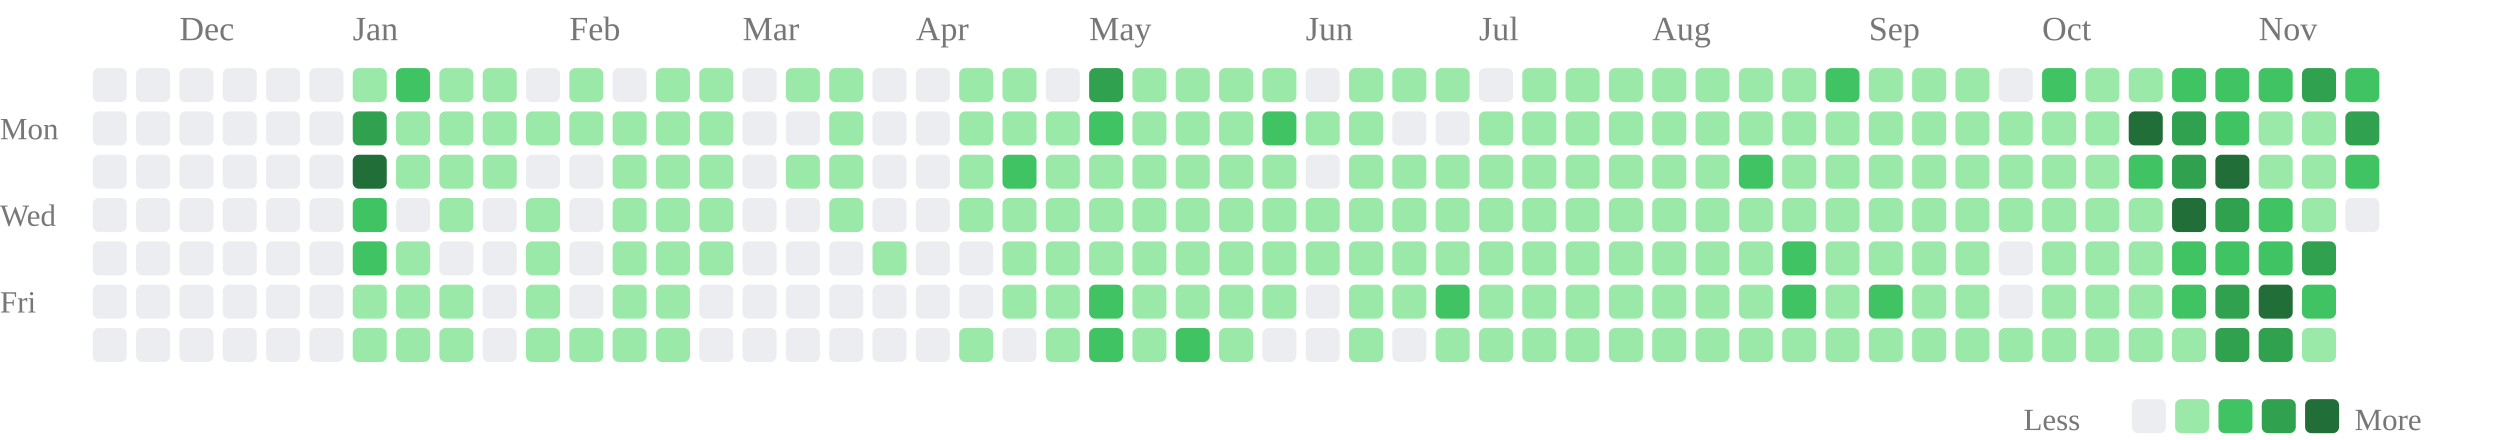
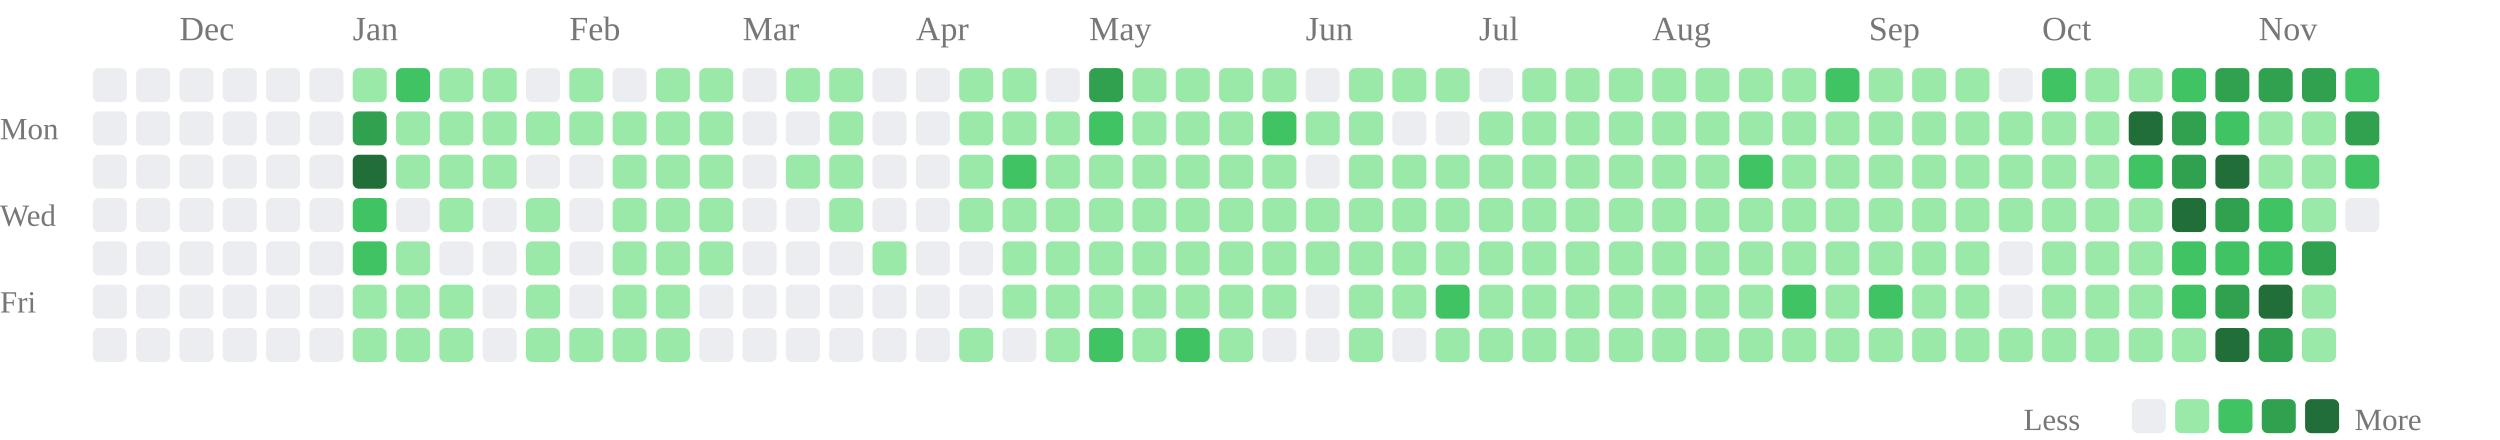
<svg xmlns="http://www.w3.org/2000/svg" class="activity-chart" viewBox="0 0 808 142" role="img" aria-label="GitHub contributions over the last year">
  <text class="month-label" x="58" y="13" fill="#777" font-size="11">Dec</text>
  <text class="month-label" x="114" y="13" fill="#777" font-size="11">Jan</text>
  <text class="month-label" x="184" y="13" fill="#777" font-size="11">Feb</text>
  <text class="month-label" x="240" y="13" fill="#777" font-size="11">Mar</text>
  <text class="month-label" x="296" y="13" fill="#777" font-size="11">Apr</text>
  <text class="month-label" x="352" y="13" fill="#777" font-size="11">May</text>
  <text class="month-label" x="422" y="13" fill="#777" font-size="11">Jun</text>
  <text class="month-label" x="478" y="13" fill="#777" font-size="11">Jul</text>
  <text class="month-label" x="534" y="13" fill="#777" font-size="11">Aug</text>
  <text class="month-label" x="604" y="13" fill="#777" font-size="11">Sep</text>
  <text class="month-label" x="660" y="13" fill="#777" font-size="11">Oct</text>
  <text class="month-label" x="730" y="13" fill="#777" font-size="11">Nov</text>
  <text class="weekday-label" x="0" y="45" fill="#777" font-size="10">Mon</text>
  <text class="weekday-label" x="0" y="73" fill="#777" font-size="10">Wed</text>
  <text class="weekday-label" x="0" y="101" fill="#777" font-size="10">Fri</text>
  <rect x="30" y="22" width="11" height="11" rx="2" fill="#ebedf0" />
  <rect x="30" y="36" width="11" height="11" rx="2" fill="#ebedf0" />
  <rect x="30" y="50" width="11" height="11" rx="2" fill="#ebedf0" />
  <rect x="30" y="64" width="11" height="11" rx="2" fill="#ebedf0" />
  <rect x="30" y="78" width="11" height="11" rx="2" fill="#ebedf0" />
  <rect x="30" y="92" width="11" height="11" rx="2" fill="#ebedf0" />
  <rect x="30" y="106" width="11" height="11" rx="2" fill="#ebedf0" />
  <rect x="44" y="22" width="11" height="11" rx="2" fill="#ebedf0" />
  <rect x="44" y="36" width="11" height="11" rx="2" fill="#ebedf0" />
  <rect x="44" y="50" width="11" height="11" rx="2" fill="#ebedf0" />
  <rect x="44" y="64" width="11" height="11" rx="2" fill="#ebedf0" />
  <rect x="44" y="78" width="11" height="11" rx="2" fill="#ebedf0" />
  <rect x="44" y="92" width="11" height="11" rx="2" fill="#ebedf0" />
  <rect x="44" y="106" width="11" height="11" rx="2" fill="#ebedf0" />
  <rect x="58" y="22" width="11" height="11" rx="2" fill="#ebedf0" />
  <rect x="58" y="36" width="11" height="11" rx="2" fill="#ebedf0" />
  <rect x="58" y="50" width="11" height="11" rx="2" fill="#ebedf0" />
  <rect x="58" y="64" width="11" height="11" rx="2" fill="#ebedf0" />
  <rect x="58" y="78" width="11" height="11" rx="2" fill="#ebedf0" />
  <rect x="58" y="92" width="11" height="11" rx="2" fill="#ebedf0" />
  <rect x="58" y="106" width="11" height="11" rx="2" fill="#ebedf0" />
  <rect x="72" y="22" width="11" height="11" rx="2" fill="#ebedf0" />
  <rect x="72" y="36" width="11" height="11" rx="2" fill="#ebedf0" />
  <rect x="72" y="50" width="11" height="11" rx="2" fill="#ebedf0" />
  <rect x="72" y="64" width="11" height="11" rx="2" fill="#ebedf0" />
  <rect x="72" y="78" width="11" height="11" rx="2" fill="#ebedf0" />
  <rect x="72" y="92" width="11" height="11" rx="2" fill="#ebedf0" />
  <rect x="72" y="106" width="11" height="11" rx="2" fill="#ebedf0" />
  <rect x="86" y="22" width="11" height="11" rx="2" fill="#ebedf0" />
  <rect x="86" y="36" width="11" height="11" rx="2" fill="#ebedf0" />
  <rect x="86" y="50" width="11" height="11" rx="2" fill="#ebedf0" />
  <rect x="86" y="64" width="11" height="11" rx="2" fill="#ebedf0" />
  <rect x="86" y="78" width="11" height="11" rx="2" fill="#ebedf0" />
  <rect x="86" y="92" width="11" height="11" rx="2" fill="#ebedf0" />
  <rect x="86" y="106" width="11" height="11" rx="2" fill="#ebedf0" />
  <rect x="100" y="22" width="11" height="11" rx="2" fill="#ebedf0" />
  <rect x="100" y="36" width="11" height="11" rx="2" fill="#ebedf0" />
  <rect x="100" y="50" width="11" height="11" rx="2" fill="#ebedf0" />
  <rect x="100" y="64" width="11" height="11" rx="2" fill="#ebedf0" />
  <rect x="100" y="78" width="11" height="11" rx="2" fill="#ebedf0" />
  <rect x="100" y="92" width="11" height="11" rx="2" fill="#ebedf0" />
  <rect x="100" y="106" width="11" height="11" rx="2" fill="#ebedf0" />
  <rect x="114" y="22" width="11" height="11" rx="2" fill="#9be9a8" />
  <rect x="114" y="36" width="11" height="11" rx="2" fill="#30a14e" />
  <rect x="114" y="50" width="11" height="11" rx="2" fill="#216e39" />
  <rect x="114" y="64" width="11" height="11" rx="2" fill="#40c463" />
  <rect x="114" y="78" width="11" height="11" rx="2" fill="#40c463" />
  <rect x="114" y="92" width="11" height="11" rx="2" fill="#9be9a8" />
  <rect x="114" y="106" width="11" height="11" rx="2" fill="#9be9a8" />
  <rect x="128" y="22" width="11" height="11" rx="2" fill="#40c463" />
  <rect x="128" y="36" width="11" height="11" rx="2" fill="#9be9a8" />
  <rect x="128" y="50" width="11" height="11" rx="2" fill="#9be9a8" />
  <rect x="128" y="64" width="11" height="11" rx="2" fill="#ebedf0" />
  <rect x="128" y="78" width="11" height="11" rx="2" fill="#9be9a8" />
  <rect x="128" y="92" width="11" height="11" rx="2" fill="#9be9a8" />
  <rect x="128" y="106" width="11" height="11" rx="2" fill="#9be9a8" />
  <rect x="142" y="22" width="11" height="11" rx="2" fill="#9be9a8" />
  <rect x="142" y="36" width="11" height="11" rx="2" fill="#9be9a8" />
  <rect x="142" y="50" width="11" height="11" rx="2" fill="#9be9a8" />
  <rect x="142" y="64" width="11" height="11" rx="2" fill="#9be9a8" />
  <rect x="142" y="78" width="11" height="11" rx="2" fill="#ebedf0" />
  <rect x="142" y="92" width="11" height="11" rx="2" fill="#9be9a8" />
  <rect x="142" y="106" width="11" height="11" rx="2" fill="#9be9a8" />
  <rect x="156" y="22" width="11" height="11" rx="2" fill="#9be9a8" />
  <rect x="156" y="36" width="11" height="11" rx="2" fill="#9be9a8" />
  <rect x="156" y="50" width="11" height="11" rx="2" fill="#9be9a8" />
  <rect x="156" y="64" width="11" height="11" rx="2" fill="#ebedf0" />
  <rect x="156" y="78" width="11" height="11" rx="2" fill="#ebedf0" />
  <rect x="156" y="92" width="11" height="11" rx="2" fill="#ebedf0" />
  <rect x="156" y="106" width="11" height="11" rx="2" fill="#ebedf0" />
  <rect x="170" y="22" width="11" height="11" rx="2" fill="#ebedf0" />
  <rect x="170" y="36" width="11" height="11" rx="2" fill="#9be9a8" />
  <rect x="170" y="50" width="11" height="11" rx="2" fill="#ebedf0" />
  <rect x="170" y="64" width="11" height="11" rx="2" fill="#9be9a8" />
  <rect x="170" y="78" width="11" height="11" rx="2" fill="#9be9a8" />
  <rect x="170" y="92" width="11" height="11" rx="2" fill="#9be9a8" />
  <rect x="170" y="106" width="11" height="11" rx="2" fill="#9be9a8" />
  <rect x="184" y="22" width="11" height="11" rx="2" fill="#9be9a8" />
  <rect x="184" y="36" width="11" height="11" rx="2" fill="#9be9a8" />
  <rect x="184" y="50" width="11" height="11" rx="2" fill="#ebedf0" />
  <rect x="184" y="64" width="11" height="11" rx="2" fill="#ebedf0" />
  <rect x="184" y="78" width="11" height="11" rx="2" fill="#ebedf0" />
  <rect x="184" y="92" width="11" height="11" rx="2" fill="#ebedf0" />
  <rect x="184" y="106" width="11" height="11" rx="2" fill="#9be9a8" />
  <rect x="198" y="22" width="11" height="11" rx="2" fill="#ebedf0" />
  <rect x="198" y="36" width="11" height="11" rx="2" fill="#9be9a8" />
  <rect x="198" y="50" width="11" height="11" rx="2" fill="#9be9a8" />
  <rect x="198" y="64" width="11" height="11" rx="2" fill="#9be9a8" />
  <rect x="198" y="78" width="11" height="11" rx="2" fill="#9be9a8" />
  <rect x="198" y="92" width="11" height="11" rx="2" fill="#9be9a8" />
  <rect x="198" y="106" width="11" height="11" rx="2" fill="#9be9a8" />
  <rect x="212" y="22" width="11" height="11" rx="2" fill="#9be9a8" />
  <rect x="212" y="36" width="11" height="11" rx="2" fill="#9be9a8" />
  <rect x="212" y="50" width="11" height="11" rx="2" fill="#9be9a8" />
  <rect x="212" y="64" width="11" height="11" rx="2" fill="#9be9a8" />
  <rect x="212" y="78" width="11" height="11" rx="2" fill="#9be9a8" />
  <rect x="212" y="92" width="11" height="11" rx="2" fill="#9be9a8" />
  <rect x="212" y="106" width="11" height="11" rx="2" fill="#9be9a8" />
  <rect x="226" y="22" width="11" height="11" rx="2" fill="#9be9a8" />
  <rect x="226" y="36" width="11" height="11" rx="2" fill="#9be9a8" />
  <rect x="226" y="50" width="11" height="11" rx="2" fill="#9be9a8" />
  <rect x="226" y="64" width="11" height="11" rx="2" fill="#9be9a8" />
  <rect x="226" y="78" width="11" height="11" rx="2" fill="#9be9a8" />
  <rect x="226" y="92" width="11" height="11" rx="2" fill="#ebedf0" />
  <rect x="226" y="106" width="11" height="11" rx="2" fill="#ebedf0" />
  <rect x="240" y="22" width="11" height="11" rx="2" fill="#ebedf0" />
  <rect x="240" y="36" width="11" height="11" rx="2" fill="#ebedf0" />
  <rect x="240" y="50" width="11" height="11" rx="2" fill="#ebedf0" />
  <rect x="240" y="64" width="11" height="11" rx="2" fill="#ebedf0" />
  <rect x="240" y="78" width="11" height="11" rx="2" fill="#ebedf0" />
  <rect x="240" y="92" width="11" height="11" rx="2" fill="#ebedf0" />
  <rect x="240" y="106" width="11" height="11" rx="2" fill="#ebedf0" />
  <rect x="254" y="22" width="11" height="11" rx="2" fill="#9be9a8" />
  <rect x="254" y="36" width="11" height="11" rx="2" fill="#ebedf0" />
  <rect x="254" y="50" width="11" height="11" rx="2" fill="#9be9a8" />
  <rect x="254" y="64" width="11" height="11" rx="2" fill="#ebedf0" />
  <rect x="254" y="78" width="11" height="11" rx="2" fill="#ebedf0" />
  <rect x="254" y="92" width="11" height="11" rx="2" fill="#ebedf0" />
  <rect x="254" y="106" width="11" height="11" rx="2" fill="#ebedf0" />
  <rect x="268" y="22" width="11" height="11" rx="2" fill="#9be9a8" />
  <rect x="268" y="36" width="11" height="11" rx="2" fill="#9be9a8" />
  <rect x="268" y="50" width="11" height="11" rx="2" fill="#9be9a8" />
  <rect x="268" y="64" width="11" height="11" rx="2" fill="#9be9a8" />
  <rect x="268" y="78" width="11" height="11" rx="2" fill="#ebedf0" />
  <rect x="268" y="92" width="11" height="11" rx="2" fill="#ebedf0" />
  <rect x="268" y="106" width="11" height="11" rx="2" fill="#ebedf0" />
  <rect x="282" y="22" width="11" height="11" rx="2" fill="#ebedf0" />
  <rect x="282" y="36" width="11" height="11" rx="2" fill="#ebedf0" />
  <rect x="282" y="50" width="11" height="11" rx="2" fill="#ebedf0" />
  <rect x="282" y="64" width="11" height="11" rx="2" fill="#ebedf0" />
  <rect x="282" y="78" width="11" height="11" rx="2" fill="#9be9a8" />
  <rect x="282" y="92" width="11" height="11" rx="2" fill="#ebedf0" />
  <rect x="282" y="106" width="11" height="11" rx="2" fill="#ebedf0" />
  <rect x="296" y="22" width="11" height="11" rx="2" fill="#ebedf0" />
  <rect x="296" y="36" width="11" height="11" rx="2" fill="#ebedf0" />
  <rect x="296" y="50" width="11" height="11" rx="2" fill="#ebedf0" />
  <rect x="296" y="64" width="11" height="11" rx="2" fill="#ebedf0" />
  <rect x="296" y="78" width="11" height="11" rx="2" fill="#ebedf0" />
  <rect x="296" y="92" width="11" height="11" rx="2" fill="#ebedf0" />
  <rect x="296" y="106" width="11" height="11" rx="2" fill="#ebedf0" />
  <rect x="310" y="22" width="11" height="11" rx="2" fill="#9be9a8" />
  <rect x="310" y="36" width="11" height="11" rx="2" fill="#9be9a8" />
  <rect x="310" y="50" width="11" height="11" rx="2" fill="#9be9a8" />
  <rect x="310" y="64" width="11" height="11" rx="2" fill="#9be9a8" />
  <rect x="310" y="78" width="11" height="11" rx="2" fill="#ebedf0" />
  <rect x="310" y="92" width="11" height="11" rx="2" fill="#ebedf0" />
  <rect x="310" y="106" width="11" height="11" rx="2" fill="#9be9a8" />
  <rect x="324" y="22" width="11" height="11" rx="2" fill="#9be9a8" />
  <rect x="324" y="36" width="11" height="11" rx="2" fill="#9be9a8" />
  <rect x="324" y="50" width="11" height="11" rx="2" fill="#40c463" />
  <rect x="324" y="64" width="11" height="11" rx="2" fill="#9be9a8" />
  <rect x="324" y="78" width="11" height="11" rx="2" fill="#9be9a8" />
  <rect x="324" y="92" width="11" height="11" rx="2" fill="#9be9a8" />
  <rect x="324" y="106" width="11" height="11" rx="2" fill="#ebedf0" />
  <rect x="338" y="22" width="11" height="11" rx="2" fill="#ebedf0" />
  <rect x="338" y="36" width="11" height="11" rx="2" fill="#9be9a8" />
  <rect x="338" y="50" width="11" height="11" rx="2" fill="#9be9a8" />
  <rect x="338" y="64" width="11" height="11" rx="2" fill="#9be9a8" />
  <rect x="338" y="78" width="11" height="11" rx="2" fill="#9be9a8" />
  <rect x="338" y="92" width="11" height="11" rx="2" fill="#9be9a8" />
  <rect x="338" y="106" width="11" height="11" rx="2" fill="#9be9a8" />
  <rect x="352" y="22" width="11" height="11" rx="2" fill="#30a14e" />
  <rect x="352" y="36" width="11" height="11" rx="2" fill="#40c463" />
  <rect x="352" y="50" width="11" height="11" rx="2" fill="#9be9a8" />
  <rect x="352" y="64" width="11" height="11" rx="2" fill="#9be9a8" />
  <rect x="352" y="78" width="11" height="11" rx="2" fill="#9be9a8" />
-   <rect x="352" y="92" width="11" height="11" rx="2" fill="#40c463" />
+   <rect x="352" y="92" width="11" height="11" rx="2" fill="#9be9a8" />
  <rect x="352" y="106" width="11" height="11" rx="2" fill="#40c463" />
  <rect x="366" y="22" width="11" height="11" rx="2" fill="#9be9a8" />
  <rect x="366" y="36" width="11" height="11" rx="2" fill="#9be9a8" />
  <rect x="366" y="50" width="11" height="11" rx="2" fill="#9be9a8" />
  <rect x="366" y="64" width="11" height="11" rx="2" fill="#9be9a8" />
  <rect x="366" y="78" width="11" height="11" rx="2" fill="#9be9a8" />
  <rect x="366" y="92" width="11" height="11" rx="2" fill="#9be9a8" />
  <rect x="366" y="106" width="11" height="11" rx="2" fill="#9be9a8" />
  <rect x="380" y="22" width="11" height="11" rx="2" fill="#9be9a8" />
  <rect x="380" y="36" width="11" height="11" rx="2" fill="#9be9a8" />
  <rect x="380" y="50" width="11" height="11" rx="2" fill="#9be9a8" />
  <rect x="380" y="64" width="11" height="11" rx="2" fill="#9be9a8" />
  <rect x="380" y="78" width="11" height="11" rx="2" fill="#9be9a8" />
  <rect x="380" y="92" width="11" height="11" rx="2" fill="#9be9a8" />
  <rect x="380" y="106" width="11" height="11" rx="2" fill="#40c463" />
  <rect x="394" y="22" width="11" height="11" rx="2" fill="#9be9a8" />
  <rect x="394" y="36" width="11" height="11" rx="2" fill="#9be9a8" />
  <rect x="394" y="50" width="11" height="11" rx="2" fill="#9be9a8" />
  <rect x="394" y="64" width="11" height="11" rx="2" fill="#9be9a8" />
  <rect x="394" y="78" width="11" height="11" rx="2" fill="#9be9a8" />
  <rect x="394" y="92" width="11" height="11" rx="2" fill="#9be9a8" />
  <rect x="394" y="106" width="11" height="11" rx="2" fill="#9be9a8" />
  <rect x="408" y="22" width="11" height="11" rx="2" fill="#9be9a8" />
  <rect x="408" y="36" width="11" height="11" rx="2" fill="#40c463" />
  <rect x="408" y="50" width="11" height="11" rx="2" fill="#9be9a8" />
  <rect x="408" y="64" width="11" height="11" rx="2" fill="#9be9a8" />
  <rect x="408" y="78" width="11" height="11" rx="2" fill="#9be9a8" />
  <rect x="408" y="92" width="11" height="11" rx="2" fill="#9be9a8" />
  <rect x="408" y="106" width="11" height="11" rx="2" fill="#ebedf0" />
  <rect x="422" y="22" width="11" height="11" rx="2" fill="#ebedf0" />
  <rect x="422" y="36" width="11" height="11" rx="2" fill="#9be9a8" />
  <rect x="422" y="50" width="11" height="11" rx="2" fill="#ebedf0" />
  <rect x="422" y="64" width="11" height="11" rx="2" fill="#9be9a8" />
  <rect x="422" y="78" width="11" height="11" rx="2" fill="#9be9a8" />
  <rect x="422" y="92" width="11" height="11" rx="2" fill="#ebedf0" />
  <rect x="422" y="106" width="11" height="11" rx="2" fill="#ebedf0" />
  <rect x="436" y="22" width="11" height="11" rx="2" fill="#9be9a8" />
  <rect x="436" y="36" width="11" height="11" rx="2" fill="#9be9a8" />
  <rect x="436" y="50" width="11" height="11" rx="2" fill="#9be9a8" />
  <rect x="436" y="64" width="11" height="11" rx="2" fill="#9be9a8" />
  <rect x="436" y="78" width="11" height="11" rx="2" fill="#9be9a8" />
  <rect x="436" y="92" width="11" height="11" rx="2" fill="#9be9a8" />
  <rect x="436" y="106" width="11" height="11" rx="2" fill="#9be9a8" />
  <rect x="450" y="22" width="11" height="11" rx="2" fill="#9be9a8" />
  <rect x="450" y="36" width="11" height="11" rx="2" fill="#ebedf0" />
  <rect x="450" y="50" width="11" height="11" rx="2" fill="#9be9a8" />
  <rect x="450" y="64" width="11" height="11" rx="2" fill="#9be9a8" />
  <rect x="450" y="78" width="11" height="11" rx="2" fill="#9be9a8" />
  <rect x="450" y="92" width="11" height="11" rx="2" fill="#9be9a8" />
  <rect x="450" y="106" width="11" height="11" rx="2" fill="#ebedf0" />
  <rect x="464" y="22" width="11" height="11" rx="2" fill="#9be9a8" />
  <rect x="464" y="36" width="11" height="11" rx="2" fill="#ebedf0" />
  <rect x="464" y="50" width="11" height="11" rx="2" fill="#9be9a8" />
  <rect x="464" y="64" width="11" height="11" rx="2" fill="#9be9a8" />
  <rect x="464" y="78" width="11" height="11" rx="2" fill="#9be9a8" />
  <rect x="464" y="92" width="11" height="11" rx="2" fill="#40c463" />
  <rect x="464" y="106" width="11" height="11" rx="2" fill="#9be9a8" />
  <rect x="478" y="22" width="11" height="11" rx="2" fill="#ebedf0" />
  <rect x="478" y="36" width="11" height="11" rx="2" fill="#9be9a8" />
  <rect x="478" y="50" width="11" height="11" rx="2" fill="#9be9a8" />
  <rect x="478" y="64" width="11" height="11" rx="2" fill="#9be9a8" />
  <rect x="478" y="78" width="11" height="11" rx="2" fill="#9be9a8" />
  <rect x="478" y="92" width="11" height="11" rx="2" fill="#9be9a8" />
  <rect x="478" y="106" width="11" height="11" rx="2" fill="#9be9a8" />
  <rect x="492" y="22" width="11" height="11" rx="2" fill="#9be9a8" />
  <rect x="492" y="36" width="11" height="11" rx="2" fill="#9be9a8" />
  <rect x="492" y="50" width="11" height="11" rx="2" fill="#9be9a8" />
  <rect x="492" y="64" width="11" height="11" rx="2" fill="#9be9a8" />
  <rect x="492" y="78" width="11" height="11" rx="2" fill="#9be9a8" />
  <rect x="492" y="92" width="11" height="11" rx="2" fill="#9be9a8" />
  <rect x="492" y="106" width="11" height="11" rx="2" fill="#9be9a8" />
  <rect x="506" y="22" width="11" height="11" rx="2" fill="#9be9a8" />
  <rect x="506" y="36" width="11" height="11" rx="2" fill="#9be9a8" />
  <rect x="506" y="50" width="11" height="11" rx="2" fill="#9be9a8" />
  <rect x="506" y="64" width="11" height="11" rx="2" fill="#9be9a8" />
  <rect x="506" y="78" width="11" height="11" rx="2" fill="#9be9a8" />
  <rect x="506" y="92" width="11" height="11" rx="2" fill="#9be9a8" />
  <rect x="506" y="106" width="11" height="11" rx="2" fill="#9be9a8" />
  <rect x="520" y="22" width="11" height="11" rx="2" fill="#9be9a8" />
  <rect x="520" y="36" width="11" height="11" rx="2" fill="#9be9a8" />
  <rect x="520" y="50" width="11" height="11" rx="2" fill="#9be9a8" />
  <rect x="520" y="64" width="11" height="11" rx="2" fill="#9be9a8" />
  <rect x="520" y="78" width="11" height="11" rx="2" fill="#9be9a8" />
  <rect x="520" y="92" width="11" height="11" rx="2" fill="#9be9a8" />
  <rect x="520" y="106" width="11" height="11" rx="2" fill="#9be9a8" />
  <rect x="534" y="22" width="11" height="11" rx="2" fill="#9be9a8" />
  <rect x="534" y="36" width="11" height="11" rx="2" fill="#9be9a8" />
  <rect x="534" y="50" width="11" height="11" rx="2" fill="#9be9a8" />
  <rect x="534" y="64" width="11" height="11" rx="2" fill="#9be9a8" />
  <rect x="534" y="78" width="11" height="11" rx="2" fill="#9be9a8" />
  <rect x="534" y="92" width="11" height="11" rx="2" fill="#9be9a8" />
  <rect x="534" y="106" width="11" height="11" rx="2" fill="#9be9a8" />
  <rect x="548" y="22" width="11" height="11" rx="2" fill="#9be9a8" />
  <rect x="548" y="36" width="11" height="11" rx="2" fill="#9be9a8" />
  <rect x="548" y="50" width="11" height="11" rx="2" fill="#9be9a8" />
  <rect x="548" y="64" width="11" height="11" rx="2" fill="#9be9a8" />
  <rect x="548" y="78" width="11" height="11" rx="2" fill="#9be9a8" />
  <rect x="548" y="92" width="11" height="11" rx="2" fill="#9be9a8" />
  <rect x="548" y="106" width="11" height="11" rx="2" fill="#9be9a8" />
  <rect x="562" y="22" width="11" height="11" rx="2" fill="#9be9a8" />
  <rect x="562" y="36" width="11" height="11" rx="2" fill="#9be9a8" />
  <rect x="562" y="50" width="11" height="11" rx="2" fill="#40c463" />
  <rect x="562" y="64" width="11" height="11" rx="2" fill="#9be9a8" />
  <rect x="562" y="78" width="11" height="11" rx="2" fill="#9be9a8" />
  <rect x="562" y="92" width="11" height="11" rx="2" fill="#9be9a8" />
  <rect x="562" y="106" width="11" height="11" rx="2" fill="#9be9a8" />
  <rect x="576" y="22" width="11" height="11" rx="2" fill="#9be9a8" />
  <rect x="576" y="36" width="11" height="11" rx="2" fill="#9be9a8" />
  <rect x="576" y="50" width="11" height="11" rx="2" fill="#9be9a8" />
  <rect x="576" y="64" width="11" height="11" rx="2" fill="#9be9a8" />
-   <rect x="576" y="78" width="11" height="11" rx="2" fill="#40c463" />
+   <rect x="576" y="78" width="11" height="11" rx="2" fill="#9be9a8" />
  <rect x="576" y="92" width="11" height="11" rx="2" fill="#40c463" />
  <rect x="576" y="106" width="11" height="11" rx="2" fill="#9be9a8" />
  <rect x="590" y="22" width="11" height="11" rx="2" fill="#40c463" />
  <rect x="590" y="36" width="11" height="11" rx="2" fill="#9be9a8" />
  <rect x="590" y="50" width="11" height="11" rx="2" fill="#9be9a8" />
  <rect x="590" y="64" width="11" height="11" rx="2" fill="#9be9a8" />
  <rect x="590" y="78" width="11" height="11" rx="2" fill="#9be9a8" />
  <rect x="590" y="92" width="11" height="11" rx="2" fill="#9be9a8" />
  <rect x="590" y="106" width="11" height="11" rx="2" fill="#9be9a8" />
  <rect x="604" y="22" width="11" height="11" rx="2" fill="#9be9a8" />
  <rect x="604" y="36" width="11" height="11" rx="2" fill="#9be9a8" />
  <rect x="604" y="50" width="11" height="11" rx="2" fill="#9be9a8" />
  <rect x="604" y="64" width="11" height="11" rx="2" fill="#9be9a8" />
  <rect x="604" y="78" width="11" height="11" rx="2" fill="#9be9a8" />
  <rect x="604" y="92" width="11" height="11" rx="2" fill="#40c463" />
  <rect x="604" y="106" width="11" height="11" rx="2" fill="#9be9a8" />
  <rect x="618" y="22" width="11" height="11" rx="2" fill="#9be9a8" />
  <rect x="618" y="36" width="11" height="11" rx="2" fill="#9be9a8" />
  <rect x="618" y="50" width="11" height="11" rx="2" fill="#9be9a8" />
  <rect x="618" y="64" width="11" height="11" rx="2" fill="#9be9a8" />
  <rect x="618" y="78" width="11" height="11" rx="2" fill="#9be9a8" />
  <rect x="618" y="92" width="11" height="11" rx="2" fill="#9be9a8" />
  <rect x="618" y="106" width="11" height="11" rx="2" fill="#9be9a8" />
  <rect x="632" y="22" width="11" height="11" rx="2" fill="#9be9a8" />
  <rect x="632" y="36" width="11" height="11" rx="2" fill="#9be9a8" />
  <rect x="632" y="50" width="11" height="11" rx="2" fill="#9be9a8" />
  <rect x="632" y="64" width="11" height="11" rx="2" fill="#9be9a8" />
  <rect x="632" y="78" width="11" height="11" rx="2" fill="#9be9a8" />
  <rect x="632" y="92" width="11" height="11" rx="2" fill="#9be9a8" />
  <rect x="632" y="106" width="11" height="11" rx="2" fill="#9be9a8" />
  <rect x="646" y="22" width="11" height="11" rx="2" fill="#ebedf0" />
  <rect x="646" y="36" width="11" height="11" rx="2" fill="#9be9a8" />
  <rect x="646" y="50" width="11" height="11" rx="2" fill="#9be9a8" />
  <rect x="646" y="64" width="11" height="11" rx="2" fill="#9be9a8" />
  <rect x="646" y="78" width="11" height="11" rx="2" fill="#ebedf0" />
  <rect x="646" y="92" width="11" height="11" rx="2" fill="#ebedf0" />
  <rect x="646" y="106" width="11" height="11" rx="2" fill="#9be9a8" />
  <rect x="660" y="22" width="11" height="11" rx="2" fill="#40c463" />
  <rect x="660" y="36" width="11" height="11" rx="2" fill="#9be9a8" />
  <rect x="660" y="50" width="11" height="11" rx="2" fill="#9be9a8" />
  <rect x="660" y="64" width="11" height="11" rx="2" fill="#9be9a8" />
  <rect x="660" y="78" width="11" height="11" rx="2" fill="#9be9a8" />
  <rect x="660" y="92" width="11" height="11" rx="2" fill="#9be9a8" />
  <rect x="660" y="106" width="11" height="11" rx="2" fill="#9be9a8" />
  <rect x="674" y="22" width="11" height="11" rx="2" fill="#9be9a8" />
  <rect x="674" y="36" width="11" height="11" rx="2" fill="#9be9a8" />
  <rect x="674" y="50" width="11" height="11" rx="2" fill="#9be9a8" />
  <rect x="674" y="64" width="11" height="11" rx="2" fill="#9be9a8" />
  <rect x="674" y="78" width="11" height="11" rx="2" fill="#9be9a8" />
  <rect x="674" y="92" width="11" height="11" rx="2" fill="#9be9a8" />
  <rect x="674" y="106" width="11" height="11" rx="2" fill="#9be9a8" />
  <rect x="688" y="22" width="11" height="11" rx="2" fill="#9be9a8" />
  <rect x="688" y="36" width="11" height="11" rx="2" fill="#216e39" />
  <rect x="688" y="50" width="11" height="11" rx="2" fill="#40c463" />
  <rect x="688" y="64" width="11" height="11" rx="2" fill="#9be9a8" />
  <rect x="688" y="78" width="11" height="11" rx="2" fill="#9be9a8" />
  <rect x="688" y="92" width="11" height="11" rx="2" fill="#9be9a8" />
  <rect x="688" y="106" width="11" height="11" rx="2" fill="#9be9a8" />
  <rect x="702" y="22" width="11" height="11" rx="2" fill="#40c463" />
  <rect x="702" y="36" width="11" height="11" rx="2" fill="#30a14e" />
  <rect x="702" y="50" width="11" height="11" rx="2" fill="#30a14e" />
  <rect x="702" y="64" width="11" height="11" rx="2" fill="#216e39" />
  <rect x="702" y="78" width="11" height="11" rx="2" fill="#40c463" />
  <rect x="702" y="92" width="11" height="11" rx="2" fill="#40c463" />
  <rect x="702" y="106" width="11" height="11" rx="2" fill="#9be9a8" />
-   <rect x="716" y="22" width="11" height="11" rx="2" fill="#40c463" />
+   <rect x="716" y="22" width="11" height="11" rx="2" fill="#30a14e" />
  <rect x="716" y="36" width="11" height="11" rx="2" fill="#40c463" />
  <rect x="716" y="50" width="11" height="11" rx="2" fill="#216e39" />
  <rect x="716" y="64" width="11" height="11" rx="2" fill="#30a14e" />
  <rect x="716" y="78" width="11" height="11" rx="2" fill="#40c463" />
  <rect x="716" y="92" width="11" height="11" rx="2" fill="#30a14e" />
-   <rect x="716" y="106" width="11" height="11" rx="2" fill="#30a14e" />
-   <rect x="730" y="22" width="11" height="11" rx="2" fill="#40c463" />
+   <rect x="716" y="106" width="11" height="11" rx="2" fill="#216e39" />
+   <rect x="730" y="22" width="11" height="11" rx="2" fill="#30a14e" />
  <rect x="730" y="36" width="11" height="11" rx="2" fill="#9be9a8" />
  <rect x="730" y="50" width="11" height="11" rx="2" fill="#9be9a8" />
  <rect x="730" y="64" width="11" height="11" rx="2" fill="#40c463" />
  <rect x="730" y="78" width="11" height="11" rx="2" fill="#40c463" />
  <rect x="730" y="92" width="11" height="11" rx="2" fill="#216e39" />
  <rect x="730" y="106" width="11" height="11" rx="2" fill="#30a14e" />
  <rect x="744" y="22" width="11" height="11" rx="2" fill="#30a14e" />
  <rect x="744" y="36" width="11" height="11" rx="2" fill="#9be9a8" />
  <rect x="744" y="50" width="11" height="11" rx="2" fill="#9be9a8" />
  <rect x="744" y="64" width="11" height="11" rx="2" fill="#9be9a8" />
  <rect x="744" y="78" width="11" height="11" rx="2" fill="#30a14e" />
-   <rect x="744" y="92" width="11" height="11" rx="2" fill="#40c463" />
+   <rect x="744" y="92" width="11" height="11" rx="2" fill="#9be9a8" />
  <rect x="744" y="106" width="11" height="11" rx="2" fill="#9be9a8" />
  <rect x="758" y="22" width="11" height="11" rx="2" fill="#40c463" />
  <rect x="758" y="36" width="11" height="11" rx="2" fill="#30a14e" />
  <rect x="758" y="50" width="11" height="11" rx="2" fill="#40c463" />
  <rect x="758" y="64" width="11" height="11" rx="2" fill="#ebedf0" />
  <text class="legend-label" x="654" y="139" fill="#777" font-size="10">Less</text>
  <rect class="legend-cell" x="689" y="129" width="11" height="11" rx="2" fill="#ebedf0" />
  <rect class="legend-cell" x="703" y="129" width="11" height="11" rx="2" fill="#9be9a8" />
  <rect class="legend-cell" x="717" y="129" width="11" height="11" rx="2" fill="#40c463" />
  <rect class="legend-cell" x="731" y="129" width="11" height="11" rx="2" fill="#30a14e" />
  <rect class="legend-cell" x="745" y="129" width="11" height="11" rx="2" fill="#216e39" />
  <text class="legend-label" x="761" y="139" fill="#777" font-size="10">More</text>
</svg>
